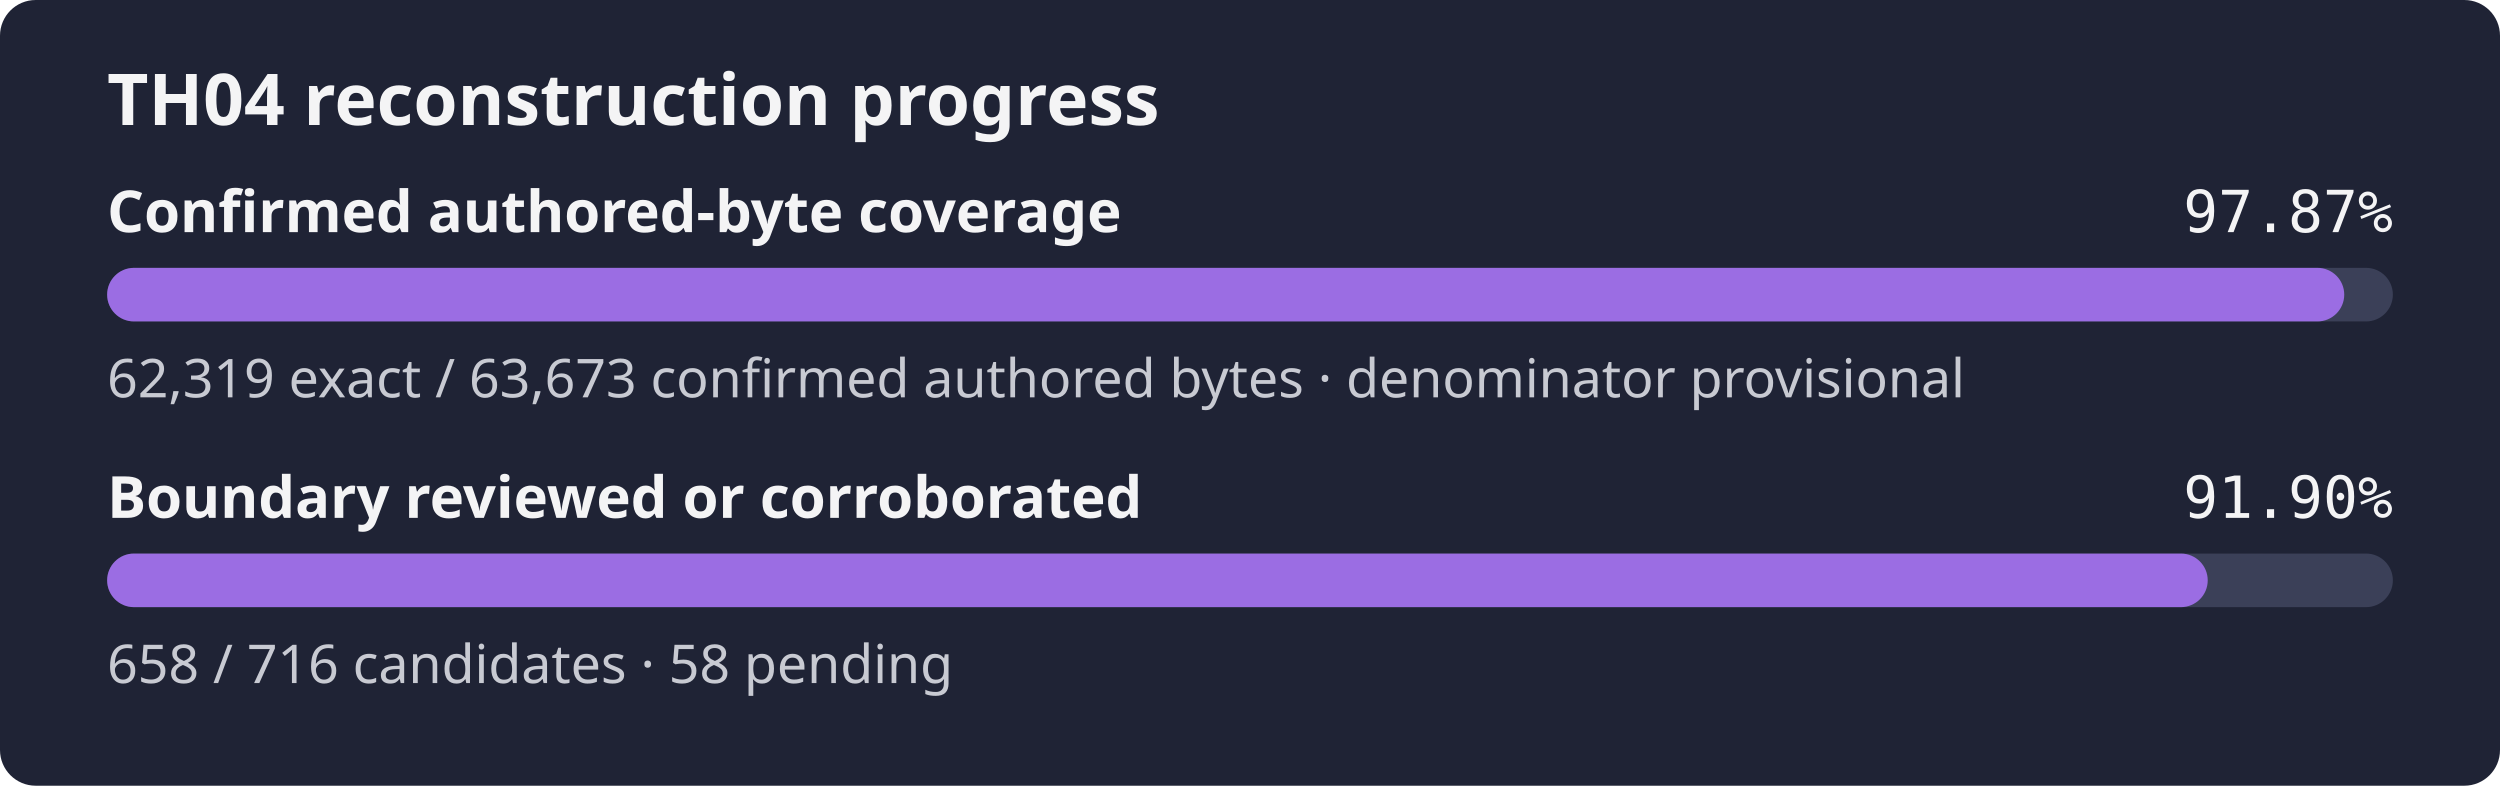
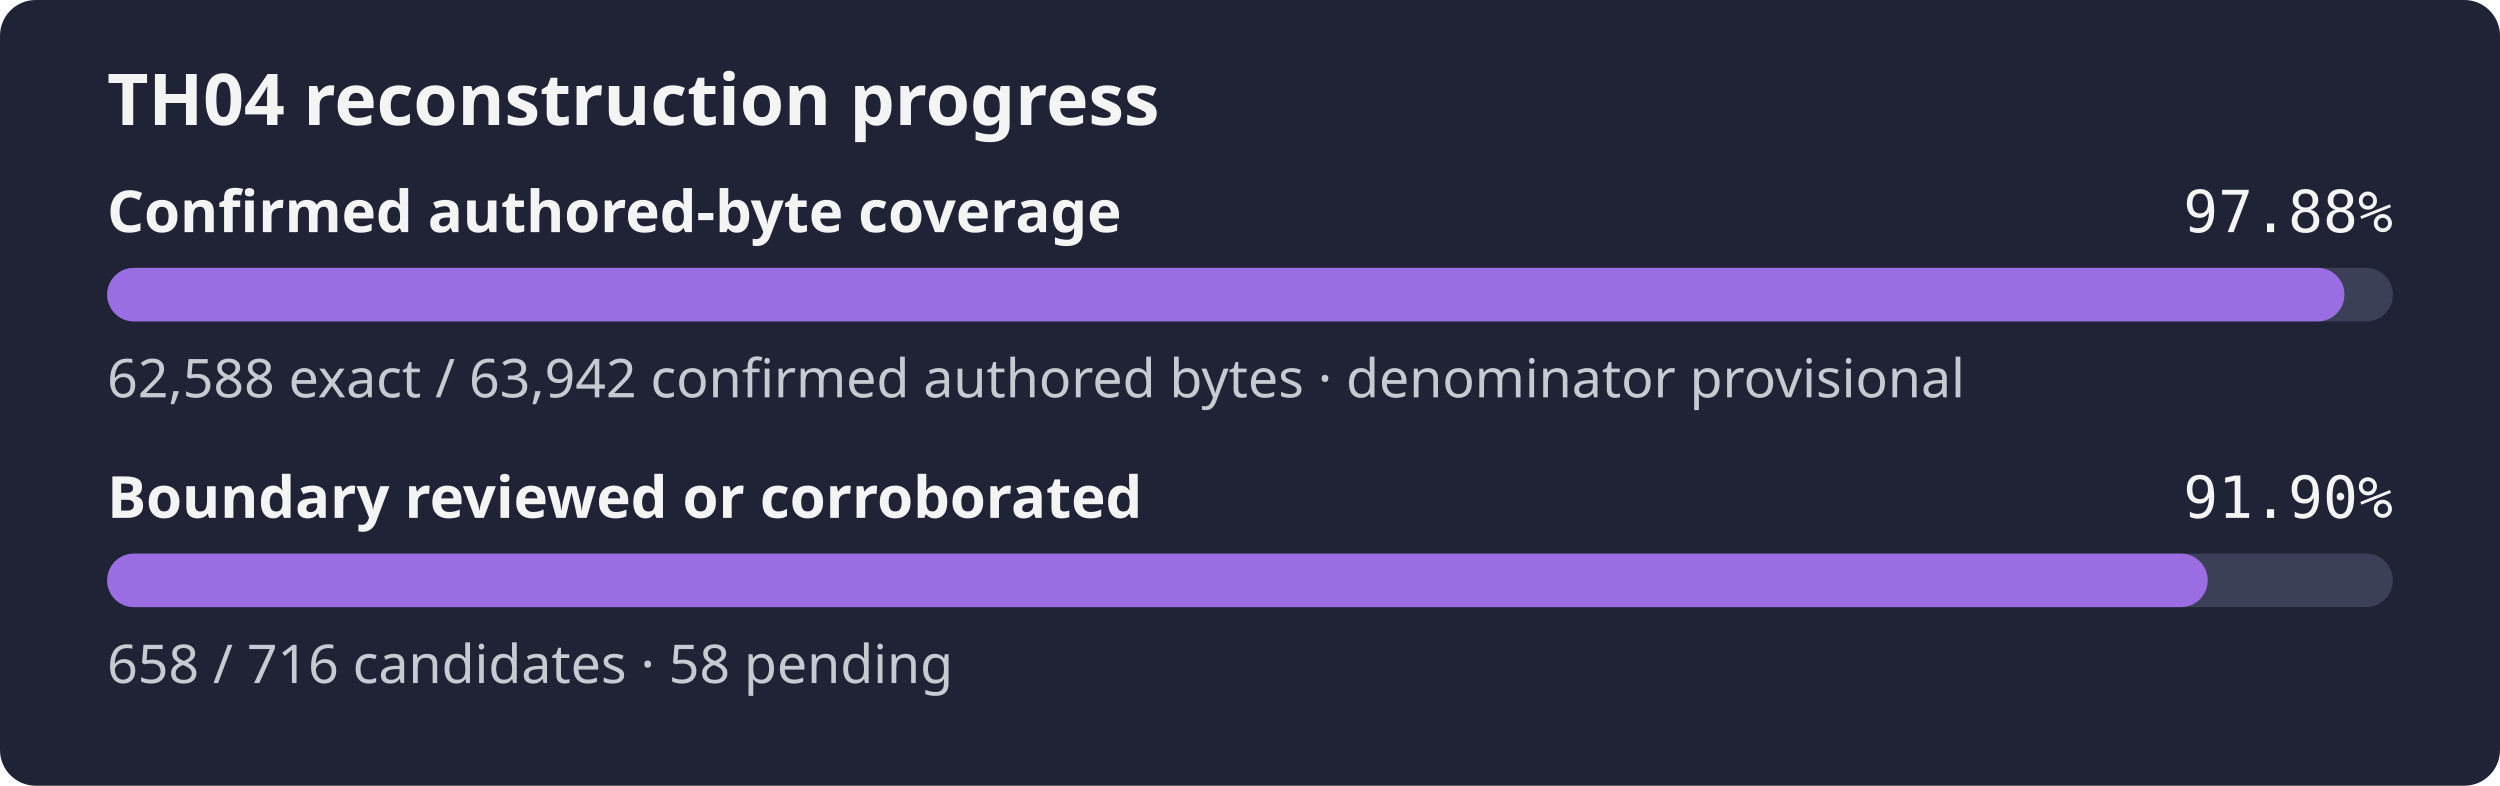
- <svg xmlns="http://www.w3.org/2000/svg" width="560" height="176" role="img" aria-label="TH04 reconstruction progress: 97.87% of the confirmed authored-byte set is exact, boundary reviewed or corroborated 91.90%">
+ <svg xmlns="http://www.w3.org/2000/svg" width="560" height="176" role="img" aria-label="TH04 reconstruction progress: 97.88% of the confirmed authored-byte set is exact, boundary reviewed or corroborated 91.90%">
  <rect width="560" height="176" rx="8" fill="#1f2335" />
  <text x="24" y="28" fill="#f4f4f5" font-family="sans-serif" font-size="16" font-weight="600">TH04 reconstruction progress</text>
  <text x="24" y="52" fill="#f4f4f5" font-family="sans-serif" font-size="13" font-weight="600">Confirmed authored-byte coverage</text>
-   <text x="536" y="52" fill="#f4f4f5" text-anchor="end" font-family="monospace" font-size="13">97.87%</text>
+   <text x="536" y="52" fill="#f4f4f5" text-anchor="end" font-family="monospace" font-size="13">97.88%</text>
  <rect x="24" y="60" width="512" height="12" rx="6" fill="#3b4058" />
-   <rect x="24" y="60" width="501.11" height="12" rx="6" fill="#9b6de3" />
-   <text x="24" y="89" fill="#c8cad2" font-family="sans-serif" font-size="12">62,319 exact / 63,673 confirmed authored bytes · denominator provisional</text>
+   <rect x="24" y="60" width="501.16" height="12" rx="6" fill="#9b6de3" />
+   <text x="24" y="89" fill="#c8cad2" font-family="sans-serif" font-size="12">62,588 exact / 63,942 confirmed authored bytes · denominator provisional</text>
  <text x="24" y="116" fill="#f4f4f5" font-family="sans-serif" font-size="13" font-weight="600">Boundary reviewed or corroborated</text>
  <text x="536" y="116" fill="#f4f4f5" text-anchor="end" font-family="monospace" font-size="13">91.90%</text>
  <rect x="24" y="124" width="512" height="12" rx="6" fill="#3b4058" />
  <rect x="24" y="124" width="470.53" height="12" rx="6" fill="#9b6de3" />
  <text x="24" y="153" fill="#c8cad2" font-family="sans-serif" font-size="12">658 / 716 candidates · 58 pending</text>
</svg>
